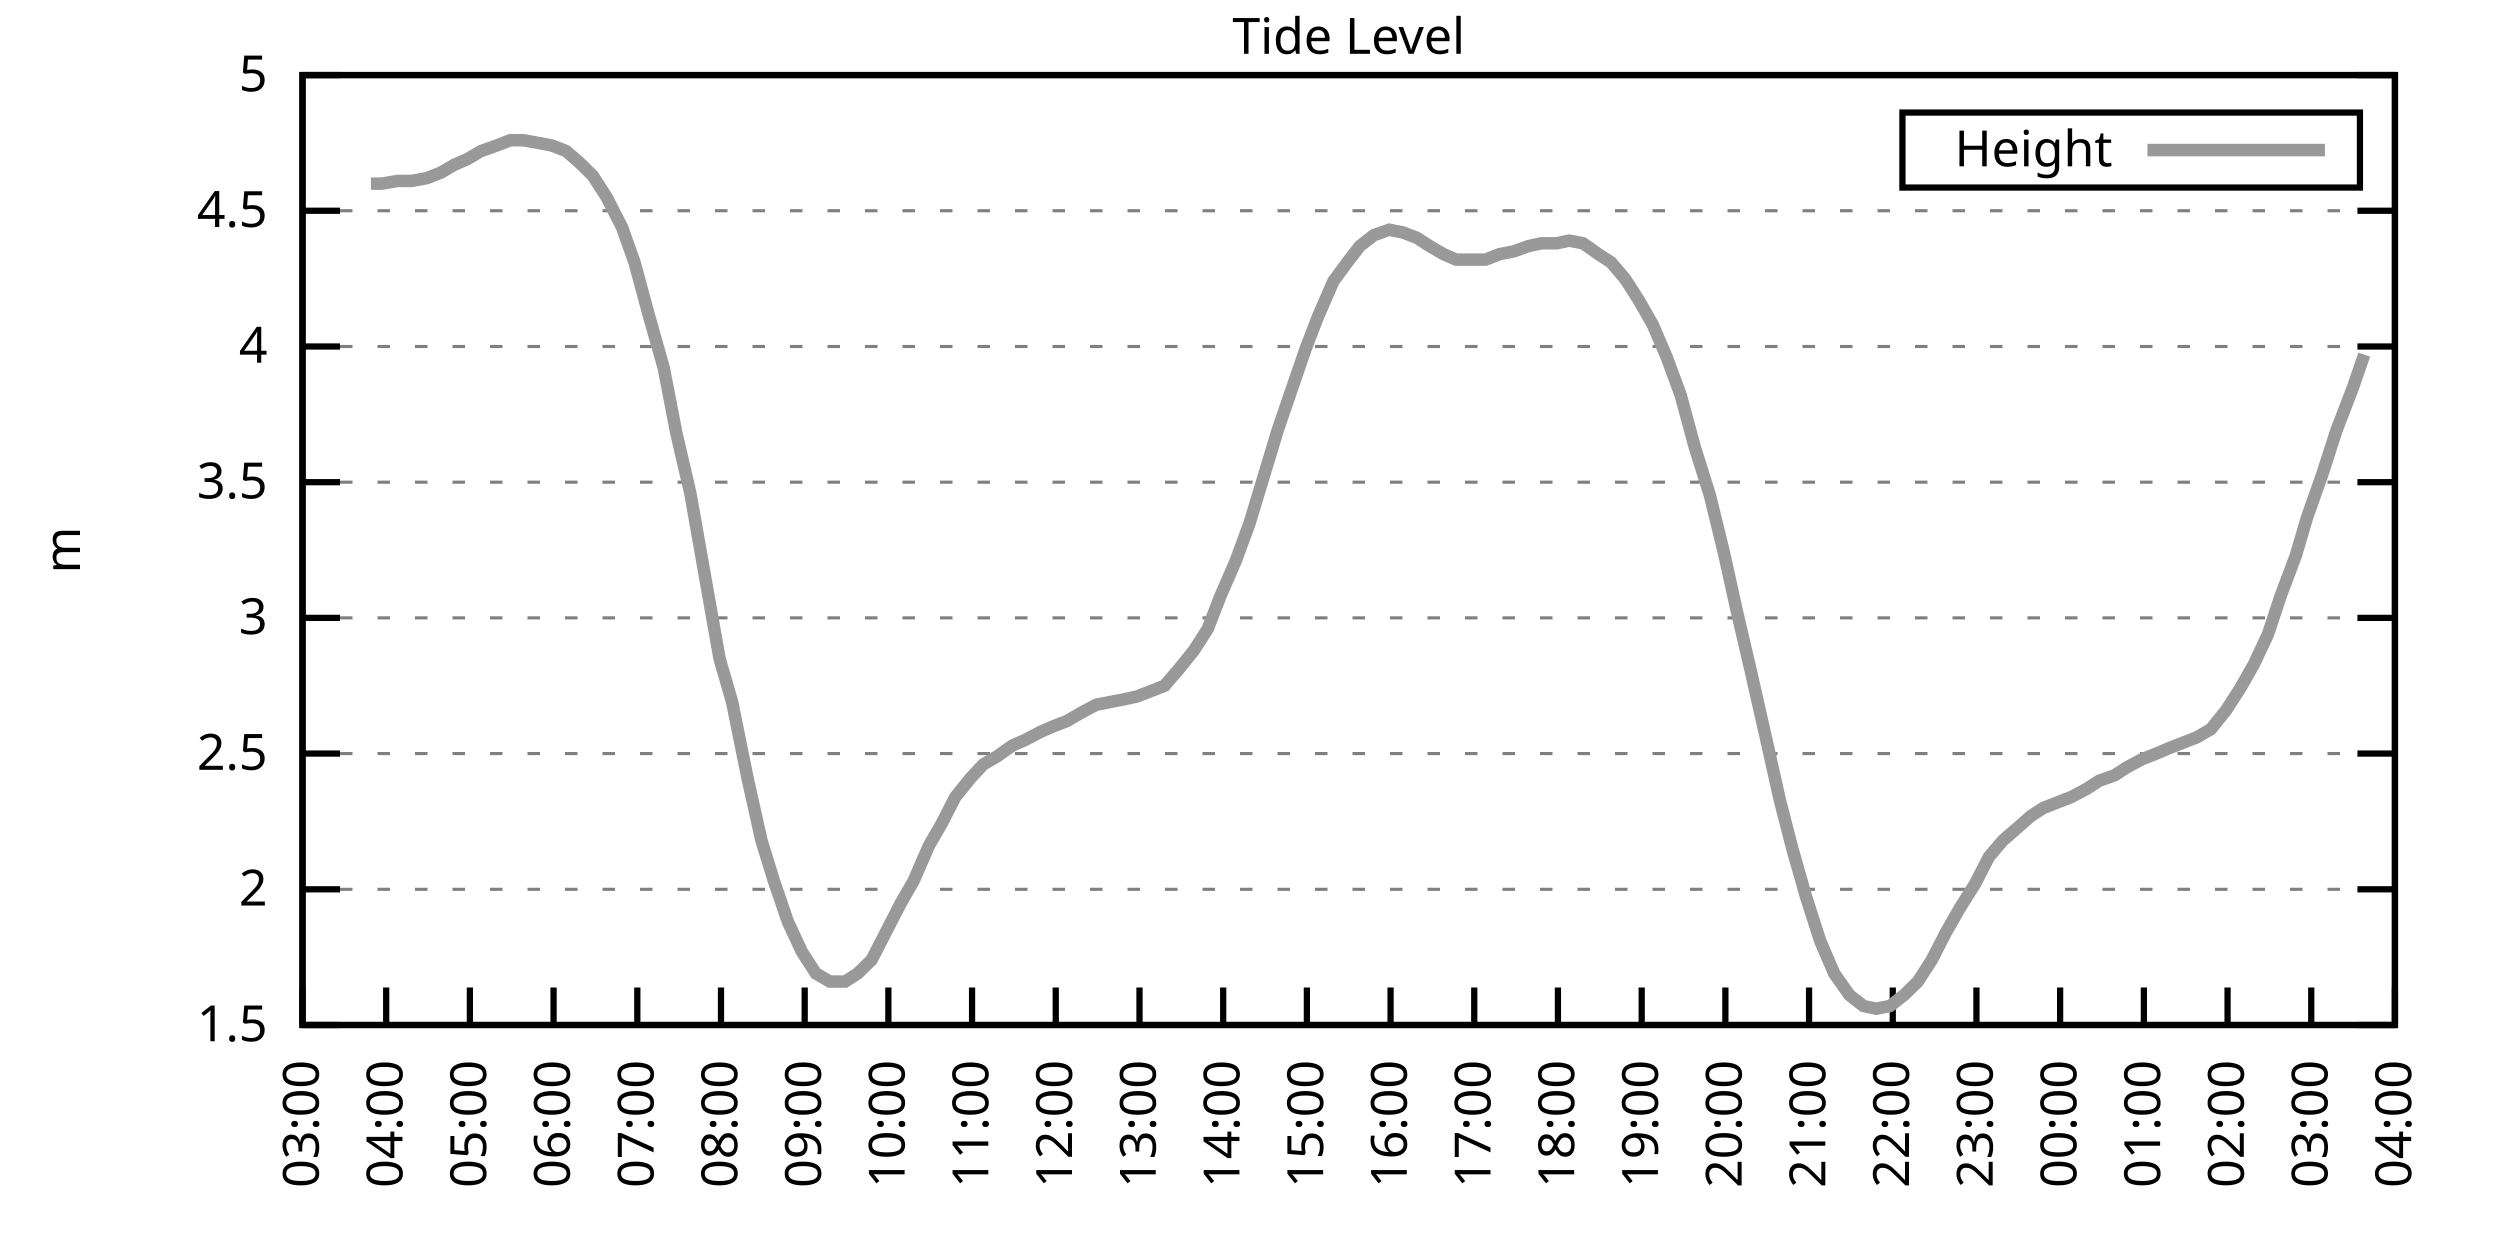
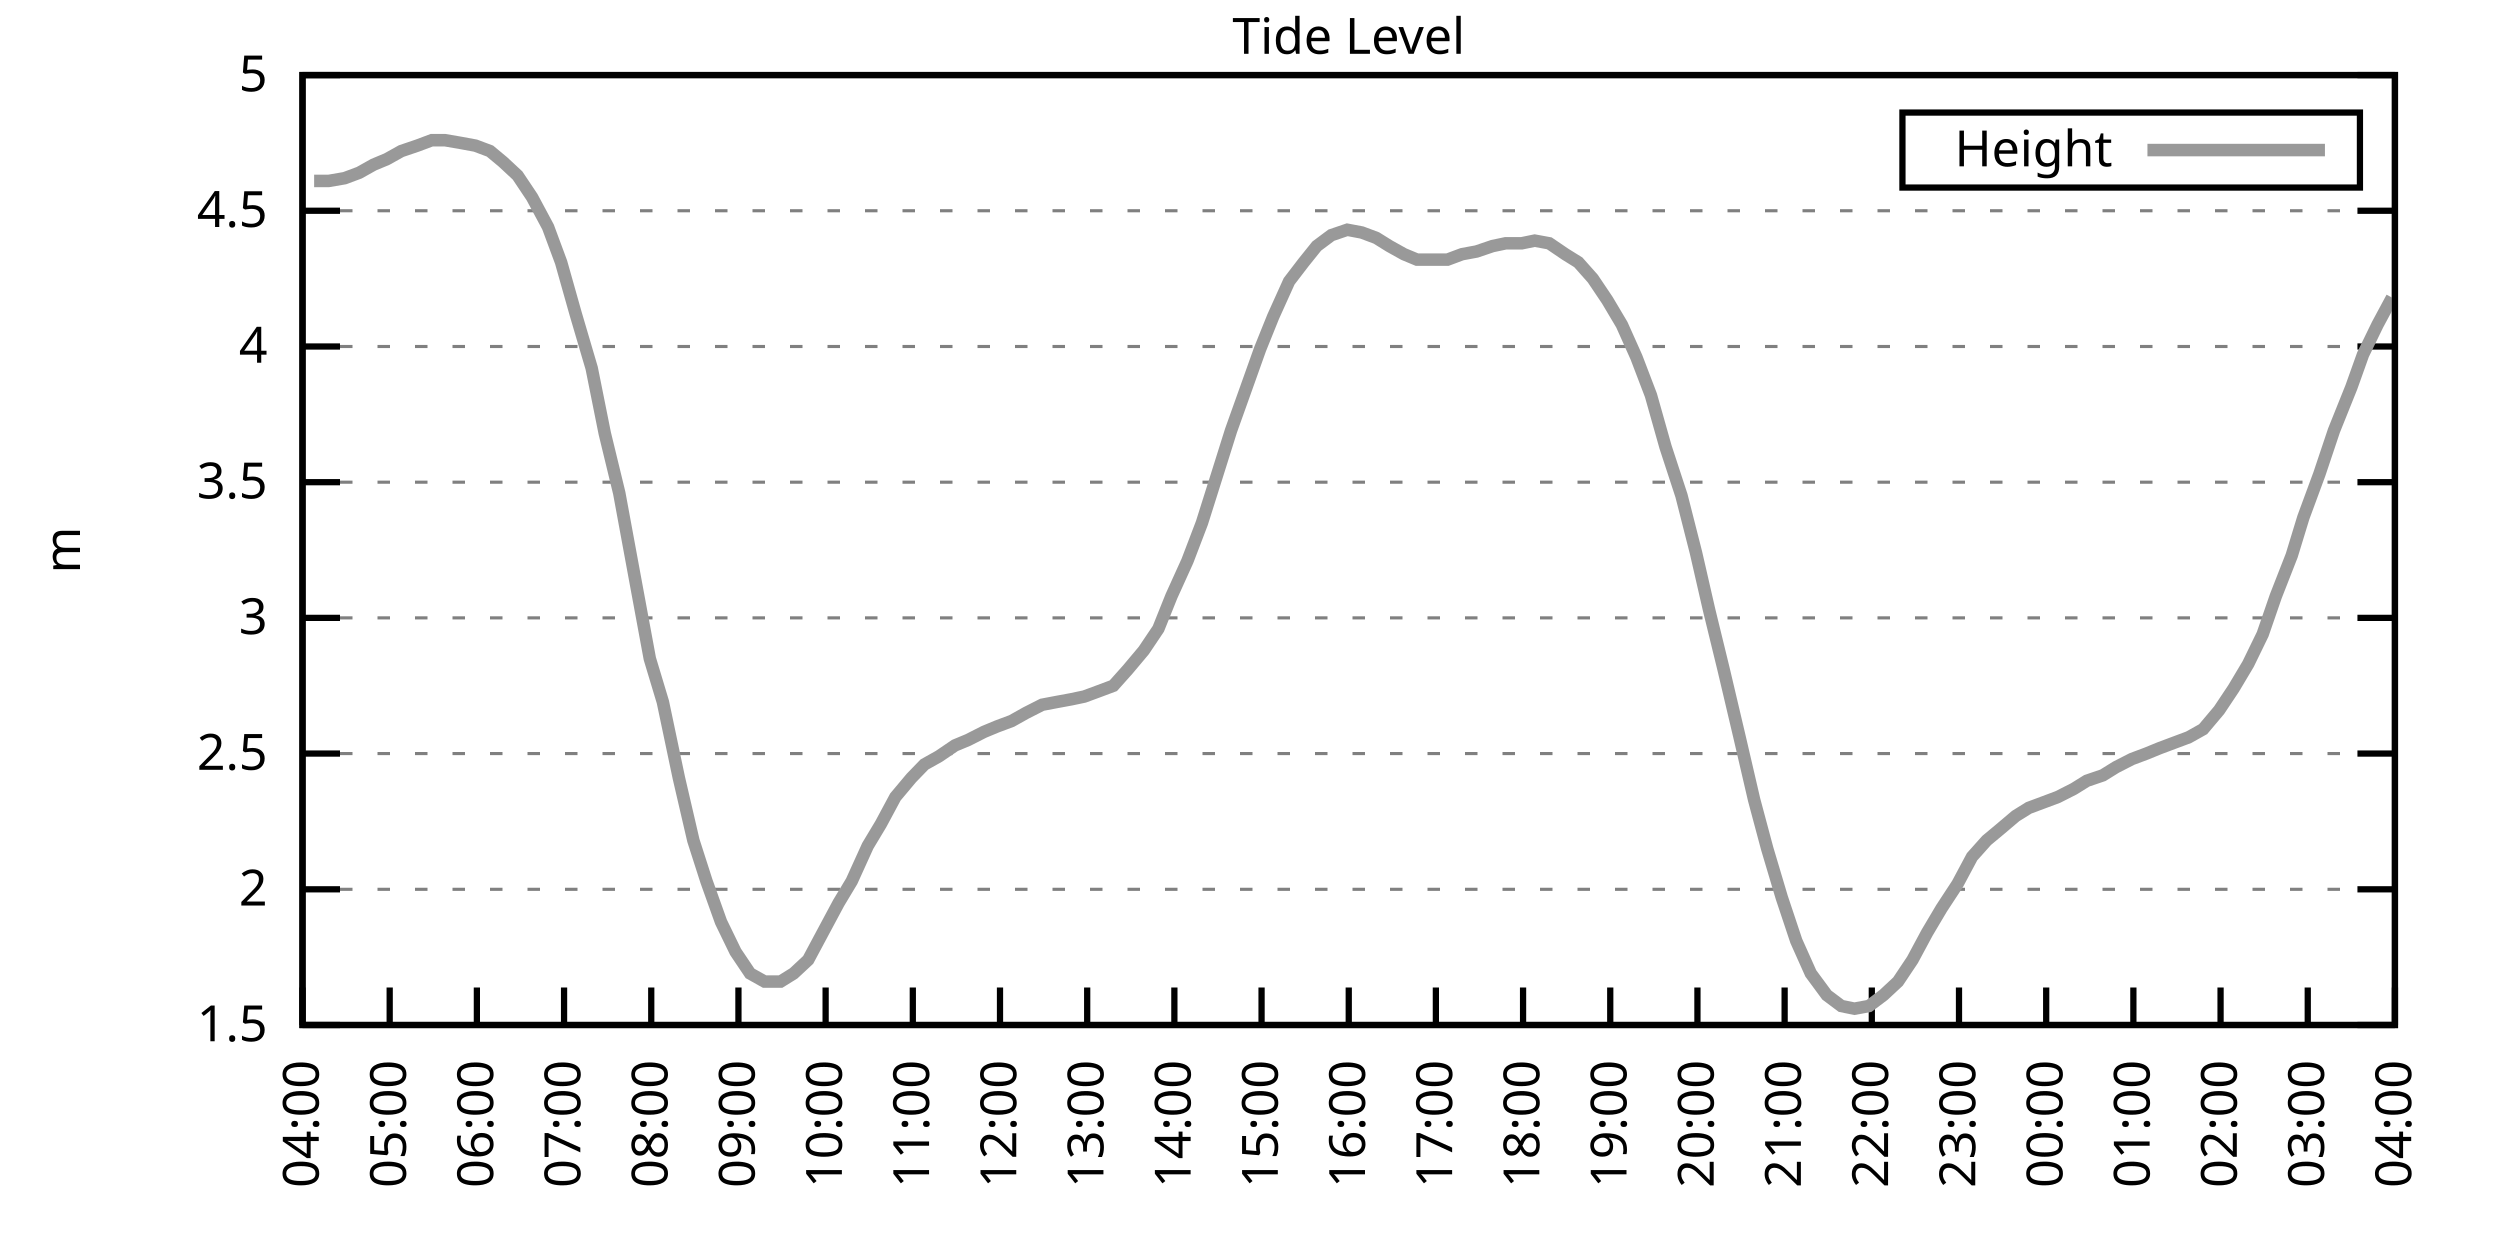
<svg xmlns="http://www.w3.org/2000/svg" xmlns:xlink="http://www.w3.org/1999/xlink" width="400" height="200" viewBox="0 0 400 200">
  <g id="gnuplot_canvas">
    <rect x="0" y="0" width="400" height="200" fill="none" />
    <defs>
      <circle id="gpDot" r="0.5" stroke-width="0.5" stroke="currentColor" />
      <path id="gpPt0" stroke-width="0.333" stroke="currentColor" d="M-1,0 h2 M0,-1 v2" />
      <path id="gpPt1" stroke-width="0.333" stroke="currentColor" d="M-1,-1 L1,1 M1,-1 L-1,1" />
      <path id="gpPt2" stroke-width="0.333" stroke="currentColor" d="M-1,0 L1,0 M0,-1 L0,1 M-1,-1 L1,1 M-1,1 L1,-1" />
      <rect id="gpPt3" stroke-width="0.333" stroke="currentColor" x="-1" y="-1" width="2" height="2" />
      <rect id="gpPt4" stroke-width="0.333" stroke="currentColor" fill="currentColor" x="-1" y="-1" width="2" height="2" />
      <circle id="gpPt5" stroke-width="0.333" stroke="currentColor" cx="0" cy="0" r="1" />
      <use xlink:href="#gpPt5" id="gpPt6" fill="currentColor" stroke="none" />
      <path id="gpPt7" stroke-width="0.333" stroke="currentColor" d="M0,-1.33 L-1.33,0.67 L1.33,0.67 z" />
      <use xlink:href="#gpPt7" id="gpPt8" fill="currentColor" stroke="none" />
      <use xlink:href="#gpPt7" id="gpPt9" stroke="currentColor" transform="rotate(180)" />
      <use xlink:href="#gpPt9" id="gpPt10" fill="currentColor" stroke="none" />
      <use xlink:href="#gpPt3" id="gpPt11" stroke="currentColor" transform="rotate(45)" />
      <use xlink:href="#gpPt11" id="gpPt12" fill="currentColor" stroke="none" />
      <path id="gpPt13" stroke-width="0.333" stroke="currentColor" d="M0,1.330 L1.265,0.411 L0.782,-1.067 L-0.782,-1.076 L-1.265,0.411 z" />
      <use xlink:href="#gpPt13" id="gpPt14" fill="currentColor" stroke="none" />
      <filter id="textbox" filterUnits="objectBoundingBox" x="0" y="0" height="1" width="1">
        <feFlood flood-color="white" flood-opacity="1" result="bgnd" />
        <feComposite in="SourceGraphic" in2="bgnd" operator="atop" />
      </filter>
      <filter id="greybox" filterUnits="objectBoundingBox" x="0" y="0" height="1" width="1">
        <feFlood flood-color="lightgrey" flood-opacity="1" result="grey" />
        <feComposite in="SourceGraphic" in2="grey" operator="atop" />
      </filter>
    </defs>
    <g fill="none" color="white" stroke="currentColor" stroke-width="1.00" stroke-linecap="butt" stroke-linejoin="miter">
</g>
    <g fill="none" color="black" stroke="currentColor" stroke-width="1.00" stroke-linecap="butt" stroke-linejoin="miter">
      <g stroke="none" shape-rendering="crispEdges">
        <polygon fill="rgb(255, 255, 255)" points="48.40,164.00 383.18,164.00 383.18,12.02 48.40,12.02 " />
      </g>
    </g>
    <g fill="none" color="black" stroke="currentColor" stroke-width="1.00" stroke-linecap="butt" stroke-linejoin="miter">
</g>
    <g fill="none" color="black" stroke="black" stroke-width="0.50" stroke-linecap="butt" stroke-linejoin="miter">
</g>
    <g fill="none" color="gray" stroke="currentColor" stroke-width="0.50" stroke-linecap="butt" stroke-linejoin="miter">
      <path stroke="gray" stroke-dasharray="2,4" class="gridline" d="M48.40,164.00 L383.19,164.00  " />
    </g>
    <g fill="none" color="gray" stroke="gray" stroke-width="1.00" stroke-linecap="butt" stroke-linejoin="miter">
</g>
    <g fill="none" color="black" stroke="currentColor" stroke-width="1.00" stroke-linecap="butt" stroke-linejoin="miter">
      <path stroke="black" d="M48.40,164.00 L54.40,164.00 M383.19,164.00 L377.19,164.00  " />
      <g transform="translate(42.80,166.60)" stroke="none" fill="black" font-family="Sans" font-size="8.00" text-anchor="end">
        <text>
          <tspan font-family="Sans"> 1.5</tspan>
        </text>
      </g>
    </g>
    <g fill="none" color="black" stroke="currentColor" stroke-width="1.00" stroke-linecap="butt" stroke-linejoin="miter">
</g>
    <g fill="none" color="black" stroke="black" stroke-width="0.50" stroke-linecap="butt" stroke-linejoin="miter">
</g>
    <g fill="none" color="gray" stroke="currentColor" stroke-width="0.50" stroke-linecap="butt" stroke-linejoin="miter">
      <path stroke="gray" stroke-dasharray="2,4" class="gridline" d="M48.40,142.29 L383.19,142.29  " />
    </g>
    <g fill="none" color="gray" stroke="gray" stroke-width="1.00" stroke-linecap="butt" stroke-linejoin="miter">
</g>
    <g fill="none" color="black" stroke="currentColor" stroke-width="1.00" stroke-linecap="butt" stroke-linejoin="miter">
      <path stroke="black" d="M48.40,142.29 L54.40,142.29 M383.19,142.29 L377.19,142.29  " />
      <g transform="translate(42.80,144.89)" stroke="none" fill="black" font-family="Sans" font-size="8.00" text-anchor="end">
        <text>
          <tspan font-family="Sans"> 2</tspan>
        </text>
      </g>
    </g>
    <g fill="none" color="black" stroke="currentColor" stroke-width="1.00" stroke-linecap="butt" stroke-linejoin="miter">
</g>
    <g fill="none" color="black" stroke="black" stroke-width="0.50" stroke-linecap="butt" stroke-linejoin="miter">
</g>
    <g fill="none" color="gray" stroke="currentColor" stroke-width="0.50" stroke-linecap="butt" stroke-linejoin="miter">
      <path stroke="gray" stroke-dasharray="2,4" class="gridline" d="M48.40,120.57 L383.19,120.57  " />
    </g>
    <g fill="none" color="gray" stroke="gray" stroke-width="1.00" stroke-linecap="butt" stroke-linejoin="miter">
</g>
    <g fill="none" color="black" stroke="currentColor" stroke-width="1.00" stroke-linecap="butt" stroke-linejoin="miter">
      <path stroke="black" d="M48.40,120.57 L54.40,120.57 M383.19,120.57 L377.19,120.57  " />
      <g transform="translate(42.80,123.17)" stroke="none" fill="black" font-family="Sans" font-size="8.00" text-anchor="end">
        <text>
          <tspan font-family="Sans"> 2.5</tspan>
        </text>
      </g>
    </g>
    <g fill="none" color="black" stroke="currentColor" stroke-width="1.00" stroke-linecap="butt" stroke-linejoin="miter">
</g>
    <g fill="none" color="black" stroke="black" stroke-width="0.50" stroke-linecap="butt" stroke-linejoin="miter">
</g>
    <g fill="none" color="gray" stroke="currentColor" stroke-width="0.50" stroke-linecap="butt" stroke-linejoin="miter">
      <path stroke="gray" stroke-dasharray="2,4" class="gridline" d="M48.40,98.86 L383.19,98.86  " />
    </g>
    <g fill="none" color="gray" stroke="gray" stroke-width="1.00" stroke-linecap="butt" stroke-linejoin="miter">
</g>
    <g fill="none" color="black" stroke="currentColor" stroke-width="1.00" stroke-linecap="butt" stroke-linejoin="miter">
      <path stroke="black" d="M48.40,98.86 L54.40,98.86 M383.19,98.86 L377.19,98.86  " />
      <g transform="translate(42.80,101.46)" stroke="none" fill="black" font-family="Sans" font-size="8.00" text-anchor="end">
        <text>
          <tspan font-family="Sans"> 3</tspan>
        </text>
      </g>
    </g>
    <g fill="none" color="black" stroke="currentColor" stroke-width="1.00" stroke-linecap="butt" stroke-linejoin="miter">
</g>
    <g fill="none" color="black" stroke="black" stroke-width="0.50" stroke-linecap="butt" stroke-linejoin="miter">
</g>
    <g fill="none" color="gray" stroke="currentColor" stroke-width="0.50" stroke-linecap="butt" stroke-linejoin="miter">
      <path stroke="gray" stroke-dasharray="2,4" class="gridline" d="M48.40,77.15 L383.19,77.15  " />
    </g>
    <g fill="none" color="gray" stroke="gray" stroke-width="1.00" stroke-linecap="butt" stroke-linejoin="miter">
</g>
    <g fill="none" color="black" stroke="currentColor" stroke-width="1.00" stroke-linecap="butt" stroke-linejoin="miter">
      <path stroke="black" d="M48.40,77.15 L54.40,77.15 M383.19,77.15 L377.19,77.15  " />
      <g transform="translate(42.80,79.75)" stroke="none" fill="black" font-family="Sans" font-size="8.00" text-anchor="end">
        <text>
          <tspan font-family="Sans"> 3.5</tspan>
        </text>
      </g>
    </g>
    <g fill="none" color="black" stroke="currentColor" stroke-width="1.00" stroke-linecap="butt" stroke-linejoin="miter">
</g>
    <g fill="none" color="black" stroke="black" stroke-width="0.50" stroke-linecap="butt" stroke-linejoin="miter">
</g>
    <g fill="none" color="gray" stroke="currentColor" stroke-width="0.50" stroke-linecap="butt" stroke-linejoin="miter">
      <path stroke="gray" stroke-dasharray="2,4" class="gridline" d="M48.40,55.44 L383.19,55.44  " />
    </g>
    <g fill="none" color="gray" stroke="gray" stroke-width="1.00" stroke-linecap="butt" stroke-linejoin="miter">
</g>
    <g fill="none" color="black" stroke="currentColor" stroke-width="1.00" stroke-linecap="butt" stroke-linejoin="miter">
      <path stroke="black" d="M48.40,55.44 L54.40,55.44 M383.19,55.44 L377.19,55.44  " />
      <g transform="translate(42.80,58.04)" stroke="none" fill="black" font-family="Sans" font-size="8.00" text-anchor="end">
        <text>
          <tspan font-family="Sans"> 4</tspan>
        </text>
      </g>
    </g>
    <g fill="none" color="black" stroke="currentColor" stroke-width="1.00" stroke-linecap="butt" stroke-linejoin="miter">
</g>
    <g fill="none" color="black" stroke="black" stroke-width="0.50" stroke-linecap="butt" stroke-linejoin="miter">
</g>
    <g fill="none" color="gray" stroke="currentColor" stroke-width="0.50" stroke-linecap="butt" stroke-linejoin="miter">
      <path stroke="gray" stroke-dasharray="2,4" class="gridline" d="M48.40,33.72 L383.19,33.72  " />
    </g>
    <g fill="none" color="gray" stroke="gray" stroke-width="1.00" stroke-linecap="butt" stroke-linejoin="miter">
</g>
    <g fill="none" color="black" stroke="currentColor" stroke-width="1.00" stroke-linecap="butt" stroke-linejoin="miter">
      <path stroke="black" d="M48.40,33.72 L54.40,33.72 M383.19,33.72 L377.19,33.72  " />
      <g transform="translate(42.80,36.32)" stroke="none" fill="black" font-family="Sans" font-size="8.00" text-anchor="end">
        <text>
          <tspan font-family="Sans"> 4.5</tspan>
        </text>
      </g>
    </g>
    <g fill="none" color="black" stroke="currentColor" stroke-width="1.00" stroke-linecap="butt" stroke-linejoin="miter">
</g>
    <g fill="none" color="black" stroke="black" stroke-width="0.50" stroke-linecap="butt" stroke-linejoin="miter">
</g>
    <g fill="none" color="gray" stroke="currentColor" stroke-width="0.50" stroke-linecap="butt" stroke-linejoin="miter">
      <path stroke="gray" stroke-dasharray="2,4" class="gridline" d="M48.40,12.01 L383.19,12.01  " />
    </g>
    <g fill="none" color="gray" stroke="gray" stroke-width="1.00" stroke-linecap="butt" stroke-linejoin="miter">
</g>
    <g fill="none" color="black" stroke="currentColor" stroke-width="1.00" stroke-linecap="butt" stroke-linejoin="miter">
      <path stroke="black" d="M48.40,12.01 L54.40,12.01 M383.19,12.01 L377.19,12.01  " />
      <g transform="translate(42.80,14.61)" stroke="none" fill="black" font-family="Sans" font-size="8.00" text-anchor="end">
        <text>
          <tspan font-family="Sans"> 5</tspan>
        </text>
      </g>
    </g>
    <g fill="none" color="black" stroke="currentColor" stroke-width="1.00" stroke-linecap="butt" stroke-linejoin="miter">
      <path stroke="black" d="M48.40,164.00 L48.40,158.00  " />
      <g transform="translate(51.00,169.60) rotate(270.00)" stroke="none" fill="black" font-family="Sans" font-size="8.00" text-anchor="end">
        <text>
-           <tspan font-family="Sans">03:00</tspan>
-         </text>
-       </g>
-     </g>
-     <g fill="none" color="black" stroke="currentColor" stroke-width="1.00" stroke-linecap="butt" stroke-linejoin="miter">
-       <path stroke="black" d="M61.79,164.00 L61.79,158.00  " />
-       <g transform="translate(64.39,169.60) rotate(270.00)" stroke="none" fill="black" font-family="Sans" font-size="8.00" text-anchor="end">
-         <text>
          <tspan font-family="Sans">04:00</tspan>
        </text>
      </g>
    </g>
    <g fill="none" color="black" stroke="currentColor" stroke-width="1.00" stroke-linecap="butt" stroke-linejoin="miter">
-       <path stroke="black" d="M75.18,164.00 L75.18,158.00  " />
-       <g transform="translate(77.78,169.60) rotate(270.00)" stroke="none" fill="black" font-family="Sans" font-size="8.00" text-anchor="end">
+       <path stroke="black" d="M62.35,164.00 L62.35,158.00  " />
+       <g transform="translate(64.95,169.60) rotate(270.00)" stroke="none" fill="black" font-family="Sans" font-size="8.00" text-anchor="end">
        <text>
          <tspan font-family="Sans">05:00</tspan>
        </text>
      </g>
    </g>
    <g fill="none" color="black" stroke="currentColor" stroke-width="1.00" stroke-linecap="butt" stroke-linejoin="miter">
-       <path stroke="black" d="M88.57,164.00 L88.57,158.00  " />
-       <g transform="translate(91.17,169.60) rotate(270.00)" stroke="none" fill="black" font-family="Sans" font-size="8.00" text-anchor="end">
+       <path stroke="black" d="M76.30,164.00 L76.30,158.00  " />
+       <g transform="translate(78.90,169.60) rotate(270.00)" stroke="none" fill="black" font-family="Sans" font-size="8.00" text-anchor="end">
        <text>
          <tspan font-family="Sans">06:00</tspan>
        </text>
      </g>
    </g>
    <g fill="none" color="black" stroke="currentColor" stroke-width="1.00" stroke-linecap="butt" stroke-linejoin="miter">
-       <path stroke="black" d="M101.97,164.00 L101.97,158.00  " />
-       <g transform="translate(104.57,169.60) rotate(270.00)" stroke="none" fill="black" font-family="Sans" font-size="8.00" text-anchor="end">
+       <path stroke="black" d="M90.25,164.00 L90.25,158.00  " />
+       <g transform="translate(92.85,169.60) rotate(270.00)" stroke="none" fill="black" font-family="Sans" font-size="8.00" text-anchor="end">
        <text>
          <tspan font-family="Sans">07:00</tspan>
        </text>
      </g>
    </g>
    <g fill="none" color="black" stroke="currentColor" stroke-width="1.00" stroke-linecap="butt" stroke-linejoin="miter">
-       <path stroke="black" d="M115.36,164.00 L115.36,158.00  " />
-       <g transform="translate(117.96,169.60) rotate(270.00)" stroke="none" fill="black" font-family="Sans" font-size="8.00" text-anchor="end">
+       <path stroke="black" d="M104.20,164.00 L104.20,158.00  " />
+       <g transform="translate(106.80,169.60) rotate(270.00)" stroke="none" fill="black" font-family="Sans" font-size="8.00" text-anchor="end">
        <text>
          <tspan font-family="Sans">08:00</tspan>
        </text>
      </g>
    </g>
    <g fill="none" color="black" stroke="currentColor" stroke-width="1.00" stroke-linecap="butt" stroke-linejoin="miter">
-       <path stroke="black" d="M128.75,164.00 L128.75,158.00  " />
-       <g transform="translate(131.35,169.60) rotate(270.00)" stroke="none" fill="black" font-family="Sans" font-size="8.00" text-anchor="end">
+       <path stroke="black" d="M118.15,164.00 L118.15,158.00  " />
+       <g transform="translate(120.75,169.60) rotate(270.00)" stroke="none" fill="black" font-family="Sans" font-size="8.00" text-anchor="end">
        <text>
          <tspan font-family="Sans">09:00</tspan>
        </text>
      </g>
    </g>
    <g fill="none" color="black" stroke="currentColor" stroke-width="1.00" stroke-linecap="butt" stroke-linejoin="miter">
-       <path stroke="black" d="M142.14,164.00 L142.14,158.00  " />
-       <g transform="translate(144.74,169.60) rotate(270.00)" stroke="none" fill="black" font-family="Sans" font-size="8.00" text-anchor="end">
+       <path stroke="black" d="M132.10,164.00 L132.10,158.00  " />
+       <g transform="translate(134.70,169.60) rotate(270.00)" stroke="none" fill="black" font-family="Sans" font-size="8.00" text-anchor="end">
        <text>
          <tspan font-family="Sans">10:00</tspan>
        </text>
      </g>
    </g>
    <g fill="none" color="black" stroke="currentColor" stroke-width="1.00" stroke-linecap="butt" stroke-linejoin="miter">
-       <path stroke="black" d="M155.53,164.00 L155.53,158.00  " />
-       <g transform="translate(158.13,169.60) rotate(270.00)" stroke="none" fill="black" font-family="Sans" font-size="8.00" text-anchor="end">
+       <path stroke="black" d="M146.05,164.00 L146.05,158.00  " />
+       <g transform="translate(148.65,169.60) rotate(270.00)" stroke="none" fill="black" font-family="Sans" font-size="8.00" text-anchor="end">
        <text>
          <tspan font-family="Sans">11:00</tspan>
        </text>
      </g>
    </g>
    <g fill="none" color="black" stroke="currentColor" stroke-width="1.00" stroke-linecap="butt" stroke-linejoin="miter">
-       <path stroke="black" d="M168.92,164.00 L168.92,158.00  " />
-       <g transform="translate(171.52,169.60) rotate(270.00)" stroke="none" fill="black" font-family="Sans" font-size="8.00" text-anchor="end">
+       <path stroke="black" d="M160.00,164.00 L160.00,158.00  " />
+       <g transform="translate(162.60,169.60) rotate(270.00)" stroke="none" fill="black" font-family="Sans" font-size="8.00" text-anchor="end">
        <text>
          <tspan font-family="Sans">12:00</tspan>
        </text>
      </g>
    </g>
    <g fill="none" color="black" stroke="currentColor" stroke-width="1.00" stroke-linecap="butt" stroke-linejoin="miter">
-       <path stroke="black" d="M182.32,164.00 L182.32,158.00  " />
-       <g transform="translate(184.92,169.60) rotate(270.00)" stroke="none" fill="black" font-family="Sans" font-size="8.00" text-anchor="end">
+       <path stroke="black" d="M173.95,164.00 L173.95,158.00  " />
+       <g transform="translate(176.55,169.60) rotate(270.00)" stroke="none" fill="black" font-family="Sans" font-size="8.00" text-anchor="end">
        <text>
          <tspan font-family="Sans">13:00</tspan>
        </text>
      </g>
    </g>
    <g fill="none" color="black" stroke="currentColor" stroke-width="1.00" stroke-linecap="butt" stroke-linejoin="miter">
-       <path stroke="black" d="M195.71,164.00 L195.71,158.00  " />
-       <g transform="translate(198.31,169.60) rotate(270.00)" stroke="none" fill="black" font-family="Sans" font-size="8.00" text-anchor="end">
+       <path stroke="black" d="M187.90,164.00 L187.90,158.00  " />
+       <g transform="translate(190.50,169.60) rotate(270.00)" stroke="none" fill="black" font-family="Sans" font-size="8.00" text-anchor="end">
        <text>
          <tspan font-family="Sans">14:00</tspan>
        </text>
      </g>
    </g>
    <g fill="none" color="black" stroke="currentColor" stroke-width="1.00" stroke-linecap="butt" stroke-linejoin="miter">
-       <path stroke="black" d="M209.10,164.00 L209.10,158.00  " />
-       <g transform="translate(211.70,169.60) rotate(270.00)" stroke="none" fill="black" font-family="Sans" font-size="8.00" text-anchor="end">
+       <path stroke="black" d="M201.85,164.00 L201.85,158.00  " />
+       <g transform="translate(204.45,169.60) rotate(270.00)" stroke="none" fill="black" font-family="Sans" font-size="8.00" text-anchor="end">
        <text>
          <tspan font-family="Sans">15:00</tspan>
        </text>
      </g>
    </g>
    <g fill="none" color="black" stroke="currentColor" stroke-width="1.00" stroke-linecap="butt" stroke-linejoin="miter">
-       <path stroke="black" d="M222.49,164.00 L222.49,158.00  " />
-       <g transform="translate(225.09,169.60) rotate(270.00)" stroke="none" fill="black" font-family="Sans" font-size="8.00" text-anchor="end">
+       <path stroke="black" d="M215.80,164.00 L215.80,158.00  " />
+       <g transform="translate(218.40,169.60) rotate(270.00)" stroke="none" fill="black" font-family="Sans" font-size="8.00" text-anchor="end">
        <text>
          <tspan font-family="Sans">16:00</tspan>
        </text>
      </g>
    </g>
    <g fill="none" color="black" stroke="currentColor" stroke-width="1.00" stroke-linecap="butt" stroke-linejoin="miter">
-       <path stroke="black" d="M235.88,164.00 L235.88,158.00  " />
-       <g transform="translate(238.48,169.60) rotate(270.00)" stroke="none" fill="black" font-family="Sans" font-size="8.00" text-anchor="end">
+       <path stroke="black" d="M229.74,164.00 L229.74,158.00  " />
+       <g transform="translate(232.34,169.60) rotate(270.00)" stroke="none" fill="black" font-family="Sans" font-size="8.00" text-anchor="end">
        <text>
          <tspan font-family="Sans">17:00</tspan>
        </text>
      </g>
    </g>
    <g fill="none" color="black" stroke="currentColor" stroke-width="1.00" stroke-linecap="butt" stroke-linejoin="miter">
-       <path stroke="black" d="M249.27,164.00 L249.27,158.00  " />
-       <g transform="translate(251.87,169.60) rotate(270.00)" stroke="none" fill="black" font-family="Sans" font-size="8.00" text-anchor="end">
+       <path stroke="black" d="M243.69,164.00 L243.69,158.00  " />
+       <g transform="translate(246.29,169.60) rotate(270.00)" stroke="none" fill="black" font-family="Sans" font-size="8.00" text-anchor="end">
        <text>
          <tspan font-family="Sans">18:00</tspan>
        </text>
      </g>
    </g>
    <g fill="none" color="black" stroke="currentColor" stroke-width="1.00" stroke-linecap="butt" stroke-linejoin="miter">
-       <path stroke="black" d="M262.67,164.00 L262.67,158.00  " />
-       <g transform="translate(265.27,169.60) rotate(270.00)" stroke="none" fill="black" font-family="Sans" font-size="8.00" text-anchor="end">
+       <path stroke="black" d="M257.64,164.00 L257.64,158.00  " />
+       <g transform="translate(260.24,169.60) rotate(270.00)" stroke="none" fill="black" font-family="Sans" font-size="8.00" text-anchor="end">
        <text>
          <tspan font-family="Sans">19:00</tspan>
        </text>
      </g>
    </g>
    <g fill="none" color="black" stroke="currentColor" stroke-width="1.00" stroke-linecap="butt" stroke-linejoin="miter">
-       <path stroke="black" d="M276.06,164.00 L276.06,158.00  " />
-       <g transform="translate(278.66,169.60) rotate(270.00)" stroke="none" fill="black" font-family="Sans" font-size="8.00" text-anchor="end">
+       <path stroke="black" d="M271.59,164.00 L271.59,158.00  " />
+       <g transform="translate(274.19,169.60) rotate(270.00)" stroke="none" fill="black" font-family="Sans" font-size="8.00" text-anchor="end">
        <text>
          <tspan font-family="Sans">20:00</tspan>
        </text>
      </g>
    </g>
    <g fill="none" color="black" stroke="currentColor" stroke-width="1.00" stroke-linecap="butt" stroke-linejoin="miter">
-       <path stroke="black" d="M289.45,164.00 L289.45,158.00  " />
-       <g transform="translate(292.05,169.60) rotate(270.00)" stroke="none" fill="black" font-family="Sans" font-size="8.00" text-anchor="end">
+       <path stroke="black" d="M285.54,164.00 L285.54,158.00  " />
+       <g transform="translate(288.14,169.60) rotate(270.00)" stroke="none" fill="black" font-family="Sans" font-size="8.00" text-anchor="end">
        <text>
          <tspan font-family="Sans">21:00</tspan>
        </text>
      </g>
    </g>
    <g fill="none" color="black" stroke="currentColor" stroke-width="1.00" stroke-linecap="butt" stroke-linejoin="miter">
-       <path stroke="black" d="M302.84,164.00 L302.84,158.00  " />
-       <g transform="translate(305.44,169.60) rotate(270.00)" stroke="none" fill="black" font-family="Sans" font-size="8.00" text-anchor="end">
+       <path stroke="black" d="M299.49,164.00 L299.49,158.00  " />
+       <g transform="translate(302.09,169.60) rotate(270.00)" stroke="none" fill="black" font-family="Sans" font-size="8.00" text-anchor="end">
        <text>
          <tspan font-family="Sans">22:00</tspan>
        </text>
      </g>
    </g>
    <g fill="none" color="black" stroke="currentColor" stroke-width="1.00" stroke-linecap="butt" stroke-linejoin="miter">
-       <path stroke="black" d="M316.23,164.00 L316.23,158.00  " />
-       <g transform="translate(318.83,169.60) rotate(270.00)" stroke="none" fill="black" font-family="Sans" font-size="8.00" text-anchor="end">
+       <path stroke="black" d="M313.44,164.00 L313.44,158.00  " />
+       <g transform="translate(316.04,169.60) rotate(270.00)" stroke="none" fill="black" font-family="Sans" font-size="8.00" text-anchor="end">
        <text>
          <tspan font-family="Sans">23:00</tspan>
        </text>
      </g>
    </g>
    <g fill="none" color="black" stroke="currentColor" stroke-width="1.00" stroke-linecap="butt" stroke-linejoin="miter">
-       <path stroke="black" d="M329.62,164.00 L329.62,158.00  " />
-       <g transform="translate(332.22,169.60) rotate(270.00)" stroke="none" fill="black" font-family="Sans" font-size="8.00" text-anchor="end">
+       <path stroke="black" d="M327.39,164.00 L327.39,158.00  " />
+       <g transform="translate(329.99,169.60) rotate(270.00)" stroke="none" fill="black" font-family="Sans" font-size="8.00" text-anchor="end">
        <text>
          <tspan font-family="Sans">00:00</tspan>
        </text>
      </g>
    </g>
    <g fill="none" color="black" stroke="currentColor" stroke-width="1.00" stroke-linecap="butt" stroke-linejoin="miter">
-       <path stroke="black" d="M343.02,164.00 L343.02,158.00  " />
-       <g transform="translate(345.62,169.60) rotate(270.00)" stroke="none" fill="black" font-family="Sans" font-size="8.00" text-anchor="end">
+       <path stroke="black" d="M341.34,164.00 L341.34,158.00  " />
+       <g transform="translate(343.94,169.60) rotate(270.00)" stroke="none" fill="black" font-family="Sans" font-size="8.00" text-anchor="end">
        <text>
          <tspan font-family="Sans">01:00</tspan>
        </text>
      </g>
    </g>
    <g fill="none" color="black" stroke="currentColor" stroke-width="1.00" stroke-linecap="butt" stroke-linejoin="miter">
-       <path stroke="black" d="M356.41,164.00 L356.41,158.00  " />
-       <g transform="translate(359.01,169.60) rotate(270.00)" stroke="none" fill="black" font-family="Sans" font-size="8.00" text-anchor="end">
+       <path stroke="black" d="M355.29,164.00 L355.29,158.00  " />
+       <g transform="translate(357.89,169.60) rotate(270.00)" stroke="none" fill="black" font-family="Sans" font-size="8.00" text-anchor="end">
        <text>
          <tspan font-family="Sans">02:00</tspan>
        </text>
      </g>
    </g>
    <g fill="none" color="black" stroke="currentColor" stroke-width="1.00" stroke-linecap="butt" stroke-linejoin="miter">
-       <path stroke="black" d="M369.80,164.00 L369.80,158.00  " />
-       <g transform="translate(372.40,169.60) rotate(270.00)" stroke="none" fill="black" font-family="Sans" font-size="8.00" text-anchor="end">
+       <path stroke="black" d="M369.24,164.00 L369.24,158.00  " />
+       <g transform="translate(371.84,169.60) rotate(270.00)" stroke="none" fill="black" font-family="Sans" font-size="8.00" text-anchor="end">
        <text>
          <tspan font-family="Sans">03:00</tspan>
        </text>
      </g>
    </g>
    <g fill="none" color="black" stroke="currentColor" stroke-width="1.00" stroke-linecap="butt" stroke-linejoin="miter">
      <path stroke="black" d="M383.19,164.00 L383.19,158.00  " />
      <g transform="translate(385.79,169.60) rotate(270.00)" stroke="none" fill="black" font-family="Sans" font-size="8.00" text-anchor="end">
        <text>
          <tspan font-family="Sans">04:00</tspan>
        </text>
      </g>
    </g>
    <g fill="none" color="black" stroke="currentColor" stroke-width="1.00" stroke-linecap="butt" stroke-linejoin="miter">
</g>
    <g fill="none" color="black" stroke="currentColor" stroke-width="1.00" stroke-linecap="butt" stroke-linejoin="miter">
      <path stroke="black" d="M48.40,12.01 L48.40,164.00 L383.19,164.00 L383.19,12.01 L48.40,12.01 Z  " />
    </g>
    <g fill="none" color="black" stroke="currentColor" stroke-width="1.00" stroke-linecap="butt" stroke-linejoin="miter">
</g>
    <g fill="none" color="black" stroke="currentColor" stroke-width="1.00" stroke-linecap="butt" stroke-linejoin="miter">
      <path stroke="black" d="M304.39,30.01 L304.39,18.01 L377.59,18.01 L377.59,30.01 L304.39,30.01 Z  " />
    </g>
    <g id="Tide_level_plot_1">
      <g fill="none" color="white" stroke="black" stroke-width="2.00" stroke-linecap="butt" stroke-linejoin="miter">
</g>
      <g fill="none" color="black" stroke="currentColor" stroke-width="2.00" stroke-linecap="butt" stroke-linejoin="miter">
        <g transform="translate(337.99,26.61)" stroke="none" fill="black" font-family="Sans" font-size="8.00" text-anchor="end">
          <text>
            <tspan font-family="Sans">Height</tspan>
          </text>
        </g>
      </g>
      <g fill="none" color="black" stroke="currentColor" stroke-width="2.00" stroke-linecap="butt" stroke-linejoin="miter">
-         <path stroke="rgb(153, 153, 153)" d="M343.59,24.01 L371.99,24.01 M59.34,29.38 L61.12,29.38 L63.58,28.95 L65.81,28.95 L68.26,28.51 L70.50,27.64   L72.73,26.34 L74.74,25.47 L76.97,24.17 L79.42,23.30 L81.66,22.43 L83.66,22.43 L86.12,22.87 L88.35,23.30   L90.58,24.17 L92.59,25.91 L94.82,28.08 L97.06,31.55 L99.51,36.33 L101.52,41.97 L103.75,50.22 L106.21,58.91   L108.22,69.33 L110.45,78.89 L112.90,92.78 L115.13,105.38 L117.14,112.32 L119.60,124.48 L121.83,134.47 L123.84,140.98   L126.07,147.50 L128.30,152.28 L130.54,155.75 L132.77,157.05 L135.22,157.05 L137.23,155.75 L139.46,153.58 L141.69,149.24   L144.15,144.46 L146.16,140.98 L148.61,135.34 L150.62,131.86 L152.85,127.52 L155.31,124.48 L157.32,122.31 L159.55,121.01   L162.01,119.27 L164.01,118.40 L166.47,117.10 L168.48,116.23 L170.71,115.36 L172.94,114.06 L175.40,112.76 L177.63,112.32   L179.86,111.89 L181.87,111.45 L184.10,110.59 L186.33,109.72 L188.57,107.11 L191.02,104.07 L193.25,100.60 L195.26,95.39   L197.72,89.74 L199.95,83.66 L202.18,76.28 L204.41,68.90 L206.64,62.38 L208.88,55.87 L210.88,50.66 L213.34,45.01   L215.57,41.97 L217.58,39.37 L219.81,37.63 L222.27,36.76 L224.50,37.20 L226.73,38.07 L228.74,39.37 L230.97,40.67   L232.98,41.54 L235.44,41.54 L237.67,41.54 L239.90,40.67 L242.13,40.24 L244.59,39.37 L246.60,38.93 L249.05,38.93   L251.06,38.50 L253.29,38.93 L255.75,40.67 L257.76,41.97 L259.99,44.58 L262.22,48.05 L264.45,51.96 L266.68,57.17   L268.92,63.25 L271.15,71.50 L273.60,79.32 L275.83,88.44 L277.84,97.56 L280.07,107.11 L282.53,117.97 L284.76,127.96   L286.77,135.77 L289.00,143.59 L291.23,150.54 L293.47,155.75 L295.92,159.22 L298.15,160.96 L300.16,161.39 L302.39,160.96   L304.63,159.22 L306.86,157.05 L309.09,153.58 L311.32,149.24 L313.55,145.33 L316.01,141.42 L318.24,137.08 L320.47,134.47   L322.48,132.73 L324.94,130.56 L326.95,129.26 L329.18,128.39 L331.41,127.52 L333.86,126.22 L335.87,124.92 L338.33,124.05   L340.34,122.75 L342.79,121.44 L345.02,120.57 L347.03,119.71 L349.26,118.84 L351.50,117.97 L353.73,116.67 L356.18,113.63   L358.42,110.15 L360.65,106.24 L362.88,101.47 L364.89,95.39 L367.34,88.87 L369.13,82.79 L371.58,75.85 L373.82,68.90   L376.49,61.95 L378.28,56.74  " />
+         <path stroke="rgb(153, 153, 153)" d="M343.59,24.01 L371.99,24.01 M50.26,28.95 L52.58,28.95 L55.14,28.51 L57.47,27.64 L59.79,26.34 L61.88,25.47   L64.21,24.17 L66.77,23.30 L69.09,22.43 L71.18,22.43 L73.74,22.87 L76.07,23.30 L78.39,24.17 L80.48,25.91   L82.81,28.08 L85.13,31.55 L87.69,36.33 L89.78,41.97 L92.11,50.22 L94.67,58.91 L96.76,69.33 L99.08,78.89   L101.64,92.78 L103.97,105.38 L106.06,112.32 L108.62,124.48 L110.94,134.47 L113.03,140.98 L115.36,147.50 L117.68,152.28   L120.01,155.75 L122.33,157.05 L124.89,157.05 L126.98,155.75 L129.31,153.58 L131.63,149.24 L134.19,144.46 L136.28,140.98   L138.84,135.34 L140.93,131.86 L143.26,127.52 L145.81,124.48 L147.91,122.31 L150.23,121.01 L152.79,119.27 L154.88,118.40   L157.44,117.10 L159.53,116.23 L161.86,115.36 L164.18,114.06 L166.74,112.76 L169.06,112.32 L171.39,111.89 L173.48,111.45   L175.81,110.59 L178.13,109.72 L180.46,107.11 L183.01,104.07 L185.34,100.60 L187.43,95.39 L189.99,89.74 L192.31,83.66   L194.64,76.28 L196.96,68.90 L199.29,62.38 L201.61,55.87 L203.71,50.66 L206.26,45.01 L208.59,41.97 L210.68,39.37   L213.01,37.63 L215.56,36.76 L217.89,37.20 L220.21,38.07 L222.30,39.37 L224.63,40.67 L226.72,41.54 L229.28,41.54   L231.60,41.54 L233.93,40.67 L236.25,40.24 L238.81,39.37 L240.90,38.93 L243.46,38.93 L245.55,38.50 L247.88,38.93   L250.44,40.67 L252.53,41.97 L254.85,44.58 L257.18,48.05 L259.50,51.96 L261.83,57.17 L264.15,63.25 L266.48,71.50   L269.04,79.32 L271.36,88.44 L273.45,97.56 L275.78,107.11 L278.34,117.97 L280.66,127.96 L282.75,135.77 L285.08,143.59   L287.40,150.54 L289.73,155.75 L292.29,159.22 L294.61,160.96 L296.70,161.39 L299.03,160.96 L301.35,159.22 L303.68,157.05   L306.00,153.58 L308.33,149.24 L310.65,145.33 L313.21,141.42 L315.53,137.08 L317.86,134.47 L319.95,132.73 L322.51,130.56   L324.60,129.26 L326.93,128.39 L329.25,127.52 L331.81,126.22 L333.90,124.92 L336.46,124.05 L338.55,122.75 L341.11,121.44   L343.43,120.57 L345.53,119.71 L347.85,118.84 L350.18,117.97 L352.50,116.67 L355.06,113.63 L357.38,110.15 L359.71,106.24   L362.03,101.47 L364.13,95.39 L366.68,88.87 L368.54,82.79 L371.10,75.85 L373.43,68.90 L376.22,61.95 L378.08,56.74   L380.40,51.96 L382.73,47.62  " />
      </g>
    </g>
    <g fill="none" color="black" stroke="currentColor" stroke-width="2.00" stroke-linecap="butt" stroke-linejoin="miter">
</g>
    <g fill="none" color="black" stroke="black" stroke-width="1.00" stroke-linecap="butt" stroke-linejoin="miter">
</g>
    <g fill="none" color="black" stroke="currentColor" stroke-width="1.00" stroke-linecap="butt" stroke-linejoin="miter">
      <path stroke="black" d="M48.40,12.01 L48.40,164.00 L383.19,164.00 L383.19,12.01 L48.40,12.01 Z  " />
      <g transform="translate(12.80,88.01) rotate(270.00)" stroke="none" fill="black" font-family="Sans" font-size="8.00" text-anchor="middle">
        <text>
          <tspan font-family="Sans">m</tspan>
        </text>
      </g>
    </g>
    <g fill="none" color="black" stroke="currentColor" stroke-width="1.00" stroke-linecap="butt" stroke-linejoin="miter">
</g>
    <g fill="none" color="black" stroke="currentColor" stroke-width="1.00" stroke-linecap="butt" stroke-linejoin="miter">
      <g transform="translate(215.79,8.61)" stroke="none" fill="black" font-family="Sans" font-size="8.00" text-anchor="middle">
        <text>
          <tspan font-family="Sans">Tide Level</tspan>
        </text>
      </g>
    </g>
    <g fill="none" color="black" stroke="currentColor" stroke-width="1.00" stroke-linecap="butt" stroke-linejoin="miter">
</g>
  </g>
</svg>
